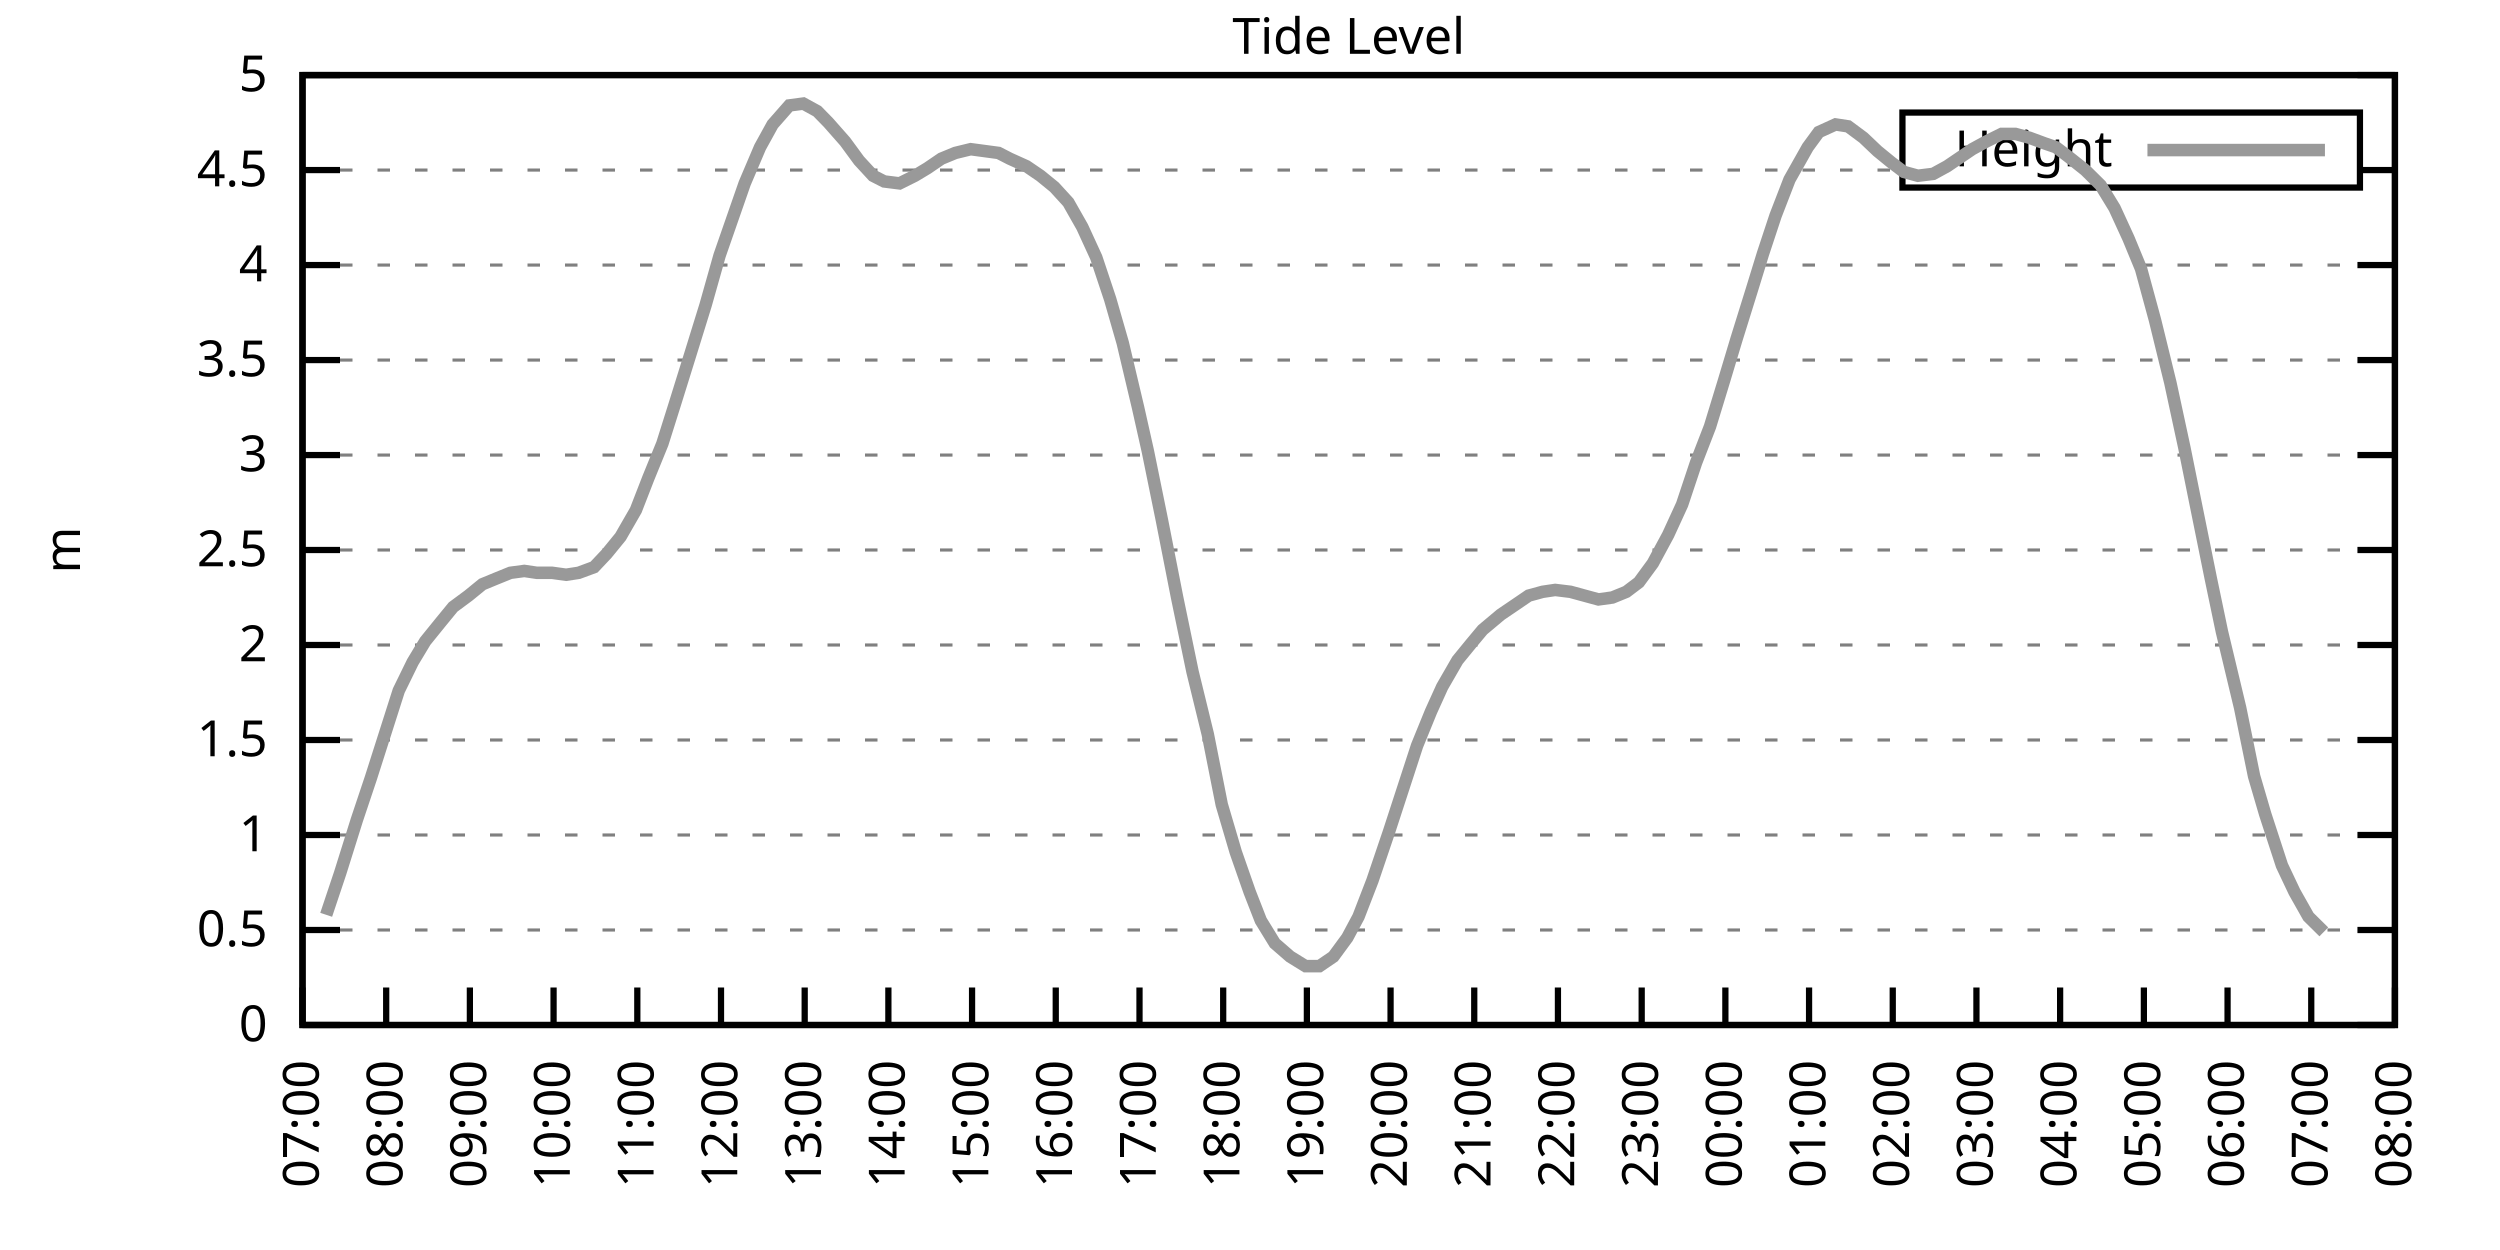
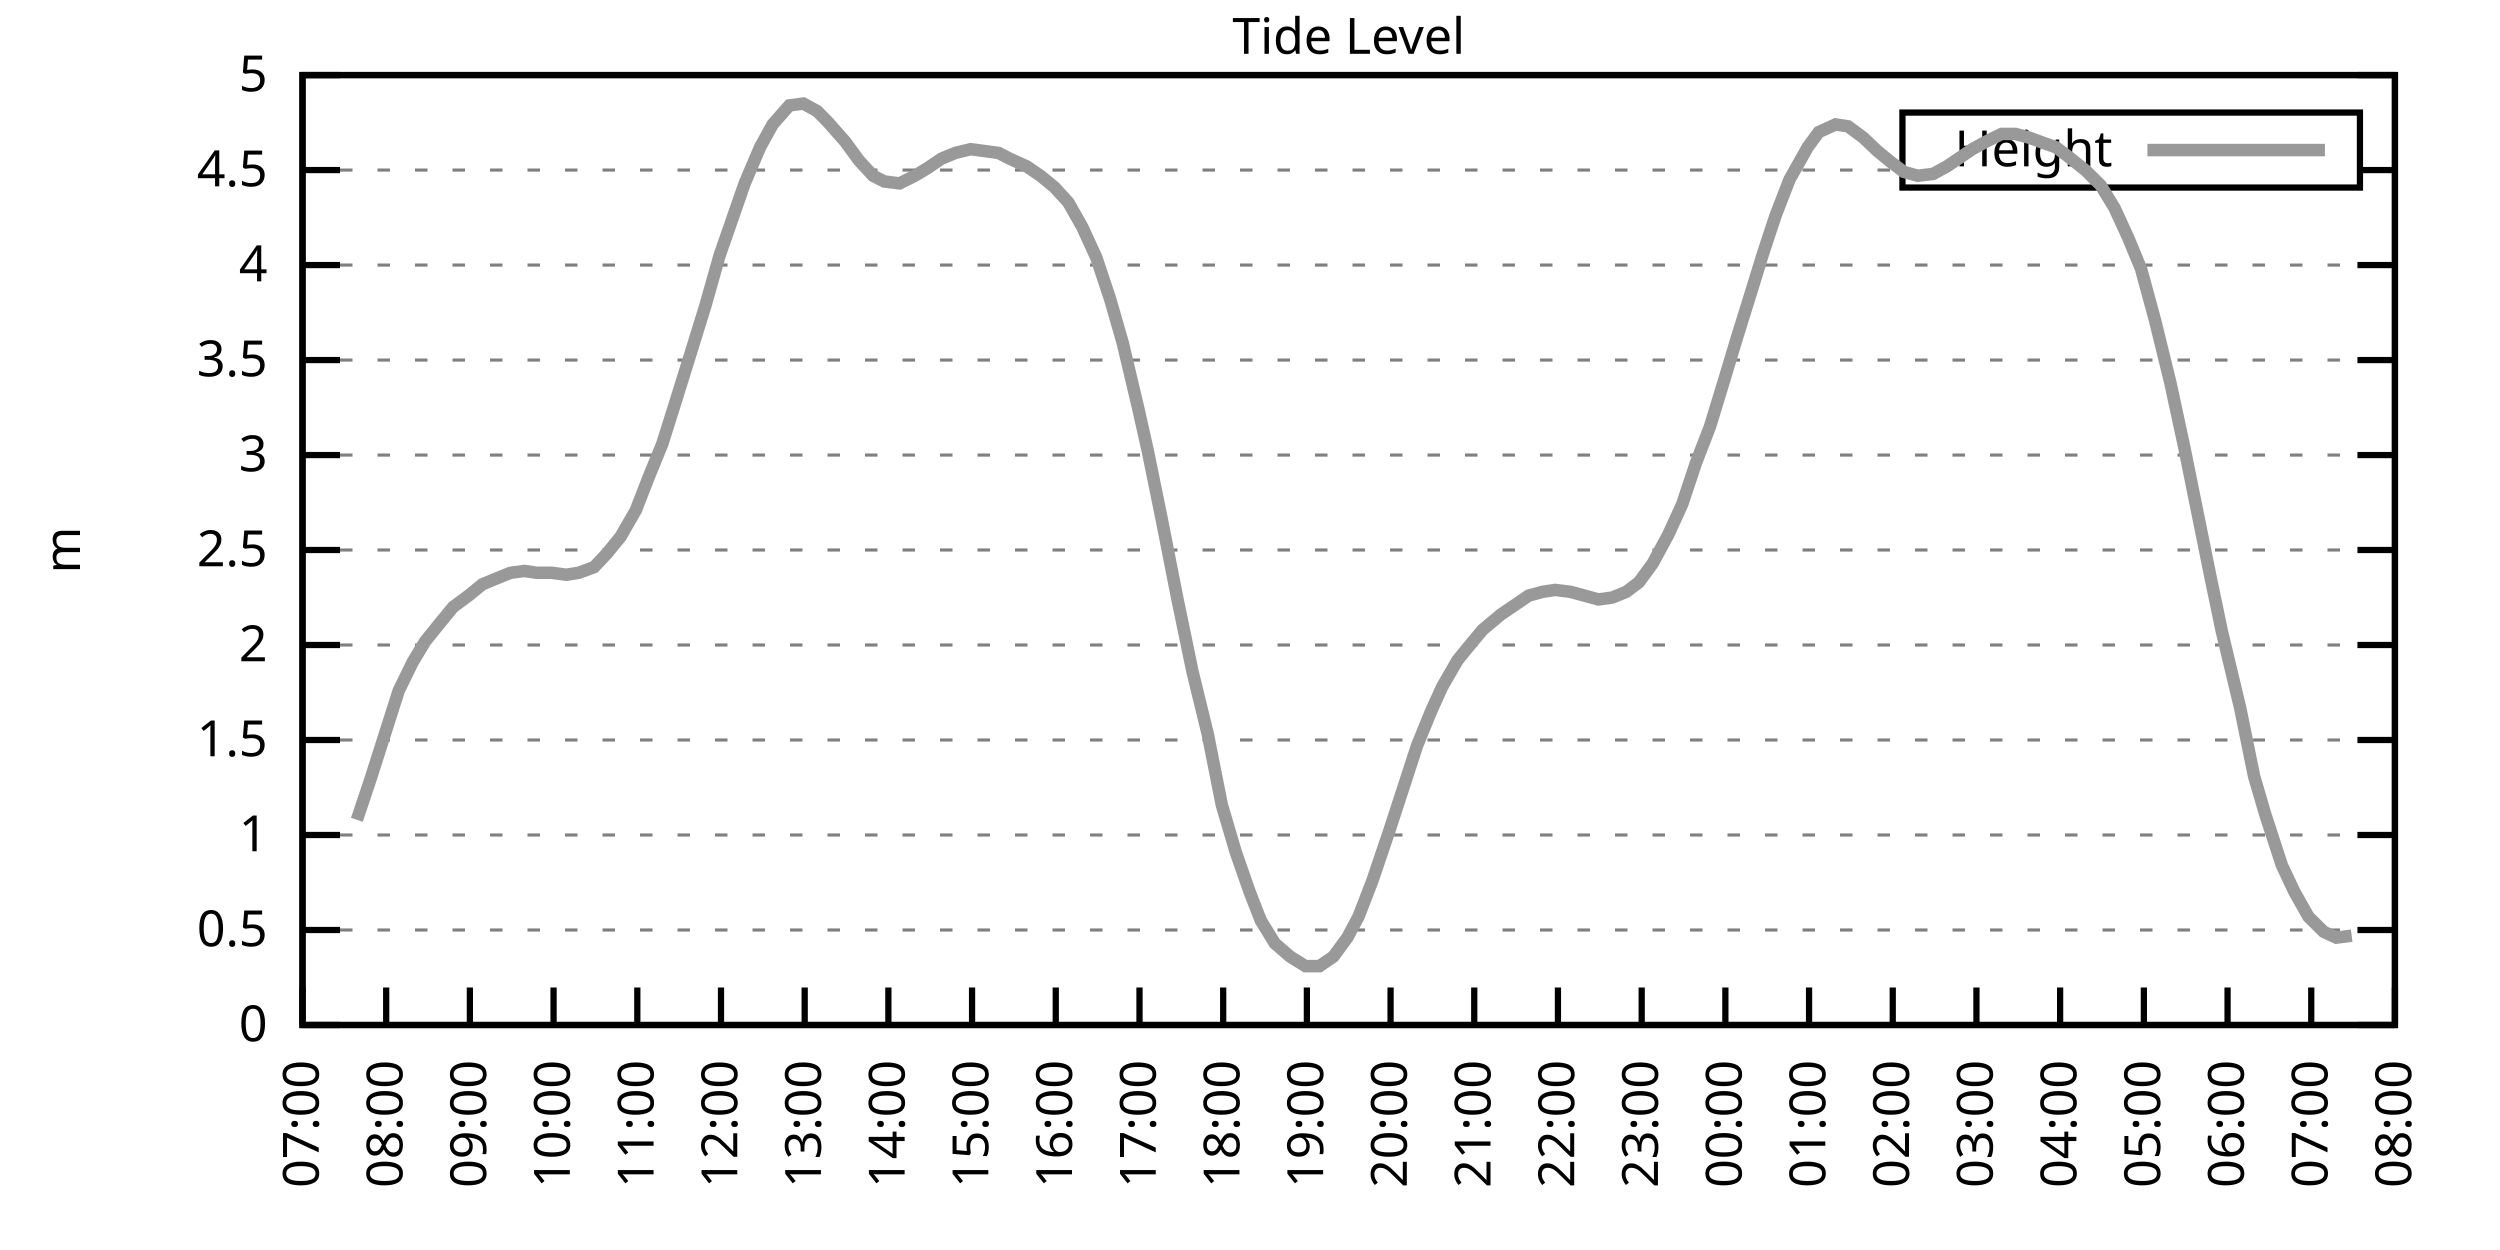
<svg xmlns="http://www.w3.org/2000/svg" xmlns:xlink="http://www.w3.org/1999/xlink" width="400" height="200" viewBox="0 0 400 200">
  <g id="gnuplot_canvas">
    <rect x="0" y="0" width="400" height="200" fill="none" />
    <defs>
      <circle id="gpDot" r="0.5" stroke-width="0.5" stroke="currentColor" />
      <path id="gpPt0" stroke-width="0.333" stroke="currentColor" d="M-1,0 h2 M0,-1 v2" />
      <path id="gpPt1" stroke-width="0.333" stroke="currentColor" d="M-1,-1 L1,1 M1,-1 L-1,1" />
      <path id="gpPt2" stroke-width="0.333" stroke="currentColor" d="M-1,0 L1,0 M0,-1 L0,1 M-1,-1 L1,1 M-1,1 L1,-1" />
      <rect id="gpPt3" stroke-width="0.333" stroke="currentColor" x="-1" y="-1" width="2" height="2" />
      <rect id="gpPt4" stroke-width="0.333" stroke="currentColor" fill="currentColor" x="-1" y="-1" width="2" height="2" />
      <circle id="gpPt5" stroke-width="0.333" stroke="currentColor" cx="0" cy="0" r="1" />
      <use xlink:href="#gpPt5" id="gpPt6" fill="currentColor" stroke="none" />
      <path id="gpPt7" stroke-width="0.333" stroke="currentColor" d="M0,-1.33 L-1.33,0.67 L1.33,0.67 z" />
      <use xlink:href="#gpPt7" id="gpPt8" fill="currentColor" stroke="none" />
      <use xlink:href="#gpPt7" id="gpPt9" stroke="currentColor" transform="rotate(180)" />
      <use xlink:href="#gpPt9" id="gpPt10" fill="currentColor" stroke="none" />
      <use xlink:href="#gpPt3" id="gpPt11" stroke="currentColor" transform="rotate(45)" />
      <use xlink:href="#gpPt11" id="gpPt12" fill="currentColor" stroke="none" />
      <path id="gpPt13" stroke-width="0.333" stroke="currentColor" d="M0,1.330 L1.265,0.411 L0.782,-1.067 L-0.782,-1.076 L-1.265,0.411 z" />
      <use xlink:href="#gpPt13" id="gpPt14" fill="currentColor" stroke="none" />
      <filter id="textbox" filterUnits="objectBoundingBox" x="0" y="0" height="1" width="1">
        <feFlood flood-color="white" flood-opacity="1" result="bgnd" />
        <feComposite in="SourceGraphic" in2="bgnd" operator="atop" />
      </filter>
      <filter id="greybox" filterUnits="objectBoundingBox" x="0" y="0" height="1" width="1">
        <feFlood flood-color="lightgrey" flood-opacity="1" result="grey" />
        <feComposite in="SourceGraphic" in2="grey" operator="atop" />
      </filter>
    </defs>
    <g fill="none" color="white" stroke="currentColor" stroke-width="1.00" stroke-linecap="butt" stroke-linejoin="miter">
</g>
    <g fill="none" color="black" stroke="currentColor" stroke-width="1.00" stroke-linecap="butt" stroke-linejoin="miter">
      <g stroke="none" shape-rendering="crispEdges">
        <polygon fill="rgb(255, 255, 255)" points="48.40,164.00 383.18,164.00 383.18,12.02 48.40,12.02 " />
      </g>
    </g>
    <g fill="none" color="black" stroke="currentColor" stroke-width="1.00" stroke-linecap="butt" stroke-linejoin="miter">
</g>
    <g fill="none" color="black" stroke="black" stroke-width="0.50" stroke-linecap="butt" stroke-linejoin="miter">
</g>
    <g fill="none" color="gray" stroke="currentColor" stroke-width="0.50" stroke-linecap="butt" stroke-linejoin="miter">
      <path stroke="gray" stroke-dasharray="2,4" class="gridline" d="M48.40,164.00 L383.19,164.00  " />
    </g>
    <g fill="none" color="gray" stroke="gray" stroke-width="1.00" stroke-linecap="butt" stroke-linejoin="miter">
</g>
    <g fill="none" color="black" stroke="currentColor" stroke-width="1.00" stroke-linecap="butt" stroke-linejoin="miter">
      <path stroke="black" d="M48.40,164.00 L54.40,164.00 M383.19,164.00 L377.19,164.00  " />
      <g transform="translate(42.80,166.60)" stroke="none" fill="black" font-family="Sans" font-size="8.00" text-anchor="end">
        <text>
          <tspan font-family="Sans"> 0</tspan>
        </text>
      </g>
    </g>
    <g fill="none" color="black" stroke="currentColor" stroke-width="1.00" stroke-linecap="butt" stroke-linejoin="miter">
</g>
    <g fill="none" color="black" stroke="black" stroke-width="0.50" stroke-linecap="butt" stroke-linejoin="miter">
</g>
    <g fill="none" color="gray" stroke="currentColor" stroke-width="0.50" stroke-linecap="butt" stroke-linejoin="miter">
      <path stroke="gray" stroke-dasharray="2,4" class="gridline" d="M48.40,148.80 L383.19,148.80  " />
    </g>
    <g fill="none" color="gray" stroke="gray" stroke-width="1.00" stroke-linecap="butt" stroke-linejoin="miter">
</g>
    <g fill="none" color="black" stroke="currentColor" stroke-width="1.00" stroke-linecap="butt" stroke-linejoin="miter">
      <path stroke="black" d="M48.40,148.80 L54.40,148.80 M383.19,148.80 L377.19,148.80  " />
      <g transform="translate(42.80,151.40)" stroke="none" fill="black" font-family="Sans" font-size="8.00" text-anchor="end">
        <text>
          <tspan font-family="Sans"> 0.5</tspan>
        </text>
      </g>
    </g>
    <g fill="none" color="black" stroke="currentColor" stroke-width="1.00" stroke-linecap="butt" stroke-linejoin="miter">
</g>
    <g fill="none" color="black" stroke="black" stroke-width="0.50" stroke-linecap="butt" stroke-linejoin="miter">
</g>
    <g fill="none" color="gray" stroke="currentColor" stroke-width="0.50" stroke-linecap="butt" stroke-linejoin="miter">
      <path stroke="gray" stroke-dasharray="2,4" class="gridline" d="M48.40,133.60 L383.19,133.60  " />
    </g>
    <g fill="none" color="gray" stroke="gray" stroke-width="1.00" stroke-linecap="butt" stroke-linejoin="miter">
</g>
    <g fill="none" color="black" stroke="currentColor" stroke-width="1.00" stroke-linecap="butt" stroke-linejoin="miter">
      <path stroke="black" d="M48.40,133.60 L54.40,133.60 M383.19,133.60 L377.19,133.60  " />
      <g transform="translate(42.80,136.20)" stroke="none" fill="black" font-family="Sans" font-size="8.00" text-anchor="end">
        <text>
          <tspan font-family="Sans"> 1</tspan>
        </text>
      </g>
    </g>
    <g fill="none" color="black" stroke="currentColor" stroke-width="1.00" stroke-linecap="butt" stroke-linejoin="miter">
</g>
    <g fill="none" color="black" stroke="black" stroke-width="0.50" stroke-linecap="butt" stroke-linejoin="miter">
</g>
    <g fill="none" color="gray" stroke="currentColor" stroke-width="0.50" stroke-linecap="butt" stroke-linejoin="miter">
      <path stroke="gray" stroke-dasharray="2,4" class="gridline" d="M48.40,118.40 L383.19,118.40  " />
    </g>
    <g fill="none" color="gray" stroke="gray" stroke-width="1.00" stroke-linecap="butt" stroke-linejoin="miter">
</g>
    <g fill="none" color="black" stroke="currentColor" stroke-width="1.00" stroke-linecap="butt" stroke-linejoin="miter">
      <path stroke="black" d="M48.40,118.40 L54.40,118.40 M383.19,118.40 L377.19,118.40  " />
      <g transform="translate(42.80,121.00)" stroke="none" fill="black" font-family="Sans" font-size="8.00" text-anchor="end">
        <text>
          <tspan font-family="Sans"> 1.5</tspan>
        </text>
      </g>
    </g>
    <g fill="none" color="black" stroke="currentColor" stroke-width="1.00" stroke-linecap="butt" stroke-linejoin="miter">
</g>
    <g fill="none" color="black" stroke="black" stroke-width="0.50" stroke-linecap="butt" stroke-linejoin="miter">
</g>
    <g fill="none" color="gray" stroke="currentColor" stroke-width="0.50" stroke-linecap="butt" stroke-linejoin="miter">
      <path stroke="gray" stroke-dasharray="2,4" class="gridline" d="M48.40,103.20 L383.19,103.20  " />
    </g>
    <g fill="none" color="gray" stroke="gray" stroke-width="1.00" stroke-linecap="butt" stroke-linejoin="miter">
</g>
    <g fill="none" color="black" stroke="currentColor" stroke-width="1.00" stroke-linecap="butt" stroke-linejoin="miter">
      <path stroke="black" d="M48.40,103.20 L54.40,103.20 M383.19,103.20 L377.19,103.20  " />
      <g transform="translate(42.80,105.80)" stroke="none" fill="black" font-family="Sans" font-size="8.00" text-anchor="end">
        <text>
          <tspan font-family="Sans"> 2</tspan>
        </text>
      </g>
    </g>
    <g fill="none" color="black" stroke="currentColor" stroke-width="1.00" stroke-linecap="butt" stroke-linejoin="miter">
</g>
    <g fill="none" color="black" stroke="black" stroke-width="0.50" stroke-linecap="butt" stroke-linejoin="miter">
</g>
    <g fill="none" color="gray" stroke="currentColor" stroke-width="0.50" stroke-linecap="butt" stroke-linejoin="miter">
      <path stroke="gray" stroke-dasharray="2,4" class="gridline" d="M48.40,88.00 L383.19,88.00  " />
    </g>
    <g fill="none" color="gray" stroke="gray" stroke-width="1.00" stroke-linecap="butt" stroke-linejoin="miter">
</g>
    <g fill="none" color="black" stroke="currentColor" stroke-width="1.00" stroke-linecap="butt" stroke-linejoin="miter">
      <path stroke="black" d="M48.40,88.00 L54.40,88.00 M383.19,88.00 L377.19,88.00  " />
      <g transform="translate(42.80,90.60)" stroke="none" fill="black" font-family="Sans" font-size="8.00" text-anchor="end">
        <text>
          <tspan font-family="Sans"> 2.5</tspan>
        </text>
      </g>
    </g>
    <g fill="none" color="black" stroke="currentColor" stroke-width="1.00" stroke-linecap="butt" stroke-linejoin="miter">
</g>
    <g fill="none" color="black" stroke="black" stroke-width="0.50" stroke-linecap="butt" stroke-linejoin="miter">
</g>
    <g fill="none" color="gray" stroke="currentColor" stroke-width="0.50" stroke-linecap="butt" stroke-linejoin="miter">
      <path stroke="gray" stroke-dasharray="2,4" class="gridline" d="M48.40,72.81 L383.19,72.81  " />
    </g>
    <g fill="none" color="gray" stroke="gray" stroke-width="1.00" stroke-linecap="butt" stroke-linejoin="miter">
</g>
    <g fill="none" color="black" stroke="currentColor" stroke-width="1.00" stroke-linecap="butt" stroke-linejoin="miter">
      <path stroke="black" d="M48.40,72.81 L54.40,72.81 M383.19,72.81 L377.19,72.81  " />
      <g transform="translate(42.80,75.41)" stroke="none" fill="black" font-family="Sans" font-size="8.00" text-anchor="end">
        <text>
          <tspan font-family="Sans"> 3</tspan>
        </text>
      </g>
    </g>
    <g fill="none" color="black" stroke="currentColor" stroke-width="1.00" stroke-linecap="butt" stroke-linejoin="miter">
</g>
    <g fill="none" color="black" stroke="black" stroke-width="0.50" stroke-linecap="butt" stroke-linejoin="miter">
</g>
    <g fill="none" color="gray" stroke="currentColor" stroke-width="0.50" stroke-linecap="butt" stroke-linejoin="miter">
      <path stroke="gray" stroke-dasharray="2,4" class="gridline" d="M48.40,57.61 L383.19,57.61  " />
    </g>
    <g fill="none" color="gray" stroke="gray" stroke-width="1.00" stroke-linecap="butt" stroke-linejoin="miter">
</g>
    <g fill="none" color="black" stroke="currentColor" stroke-width="1.00" stroke-linecap="butt" stroke-linejoin="miter">
      <path stroke="black" d="M48.40,57.61 L54.40,57.61 M383.19,57.61 L377.19,57.61  " />
      <g transform="translate(42.80,60.21)" stroke="none" fill="black" font-family="Sans" font-size="8.00" text-anchor="end">
        <text>
          <tspan font-family="Sans"> 3.5</tspan>
        </text>
      </g>
    </g>
    <g fill="none" color="black" stroke="currentColor" stroke-width="1.00" stroke-linecap="butt" stroke-linejoin="miter">
</g>
    <g fill="none" color="black" stroke="black" stroke-width="0.50" stroke-linecap="butt" stroke-linejoin="miter">
</g>
    <g fill="none" color="gray" stroke="currentColor" stroke-width="0.50" stroke-linecap="butt" stroke-linejoin="miter">
      <path stroke="gray" stroke-dasharray="2,4" class="gridline" d="M48.40,42.41 L383.19,42.41  " />
    </g>
    <g fill="none" color="gray" stroke="gray" stroke-width="1.00" stroke-linecap="butt" stroke-linejoin="miter">
</g>
    <g fill="none" color="black" stroke="currentColor" stroke-width="1.00" stroke-linecap="butt" stroke-linejoin="miter">
      <path stroke="black" d="M48.40,42.41 L54.40,42.41 M383.19,42.41 L377.19,42.41  " />
      <g transform="translate(42.80,45.01)" stroke="none" fill="black" font-family="Sans" font-size="8.00" text-anchor="end">
        <text>
          <tspan font-family="Sans"> 4</tspan>
        </text>
      </g>
    </g>
    <g fill="none" color="black" stroke="currentColor" stroke-width="1.00" stroke-linecap="butt" stroke-linejoin="miter">
</g>
    <g fill="none" color="black" stroke="black" stroke-width="0.50" stroke-linecap="butt" stroke-linejoin="miter">
</g>
    <g fill="none" color="gray" stroke="currentColor" stroke-width="0.50" stroke-linecap="butt" stroke-linejoin="miter">
      <path stroke="gray" stroke-dasharray="2,4" class="gridline" d="M48.40,27.21 L304.39,27.21 M377.59,27.21 L383.19,27.21  " />
    </g>
    <g fill="none" color="gray" stroke="gray" stroke-width="1.00" stroke-linecap="butt" stroke-linejoin="miter">
</g>
    <g fill="none" color="black" stroke="currentColor" stroke-width="1.00" stroke-linecap="butt" stroke-linejoin="miter">
      <path stroke="black" d="M48.40,27.21 L54.40,27.21 M383.19,27.21 L377.19,27.21  " />
      <g transform="translate(42.80,29.81)" stroke="none" fill="black" font-family="Sans" font-size="8.00" text-anchor="end">
        <text>
          <tspan font-family="Sans"> 4.5</tspan>
        </text>
      </g>
    </g>
    <g fill="none" color="black" stroke="currentColor" stroke-width="1.00" stroke-linecap="butt" stroke-linejoin="miter">
</g>
    <g fill="none" color="black" stroke="black" stroke-width="0.50" stroke-linecap="butt" stroke-linejoin="miter">
</g>
    <g fill="none" color="gray" stroke="currentColor" stroke-width="0.50" stroke-linecap="butt" stroke-linejoin="miter">
      <path stroke="gray" stroke-dasharray="2,4" class="gridline" d="M48.40,12.01 L383.19,12.01  " />
    </g>
    <g fill="none" color="gray" stroke="gray" stroke-width="1.00" stroke-linecap="butt" stroke-linejoin="miter">
</g>
    <g fill="none" color="black" stroke="currentColor" stroke-width="1.00" stroke-linecap="butt" stroke-linejoin="miter">
      <path stroke="black" d="M48.40,12.01 L54.40,12.01 M383.19,12.01 L377.19,12.01  " />
      <g transform="translate(42.80,14.61)" stroke="none" fill="black" font-family="Sans" font-size="8.00" text-anchor="end">
        <text>
          <tspan font-family="Sans"> 5</tspan>
        </text>
      </g>
    </g>
    <g fill="none" color="black" stroke="currentColor" stroke-width="1.00" stroke-linecap="butt" stroke-linejoin="miter">
      <path stroke="black" d="M48.40,164.00 L48.40,158.00  " />
      <g transform="translate(51.00,169.60) rotate(270.00)" stroke="none" fill="black" font-family="Sans" font-size="8.00" text-anchor="end">
        <text>
          <tspan font-family="Sans">07:00</tspan>
        </text>
      </g>
    </g>
    <g fill="none" color="black" stroke="currentColor" stroke-width="1.00" stroke-linecap="butt" stroke-linejoin="miter">
      <path stroke="black" d="M61.79,164.00 L61.79,158.00  " />
      <g transform="translate(64.39,169.60) rotate(270.00)" stroke="none" fill="black" font-family="Sans" font-size="8.00" text-anchor="end">
        <text>
          <tspan font-family="Sans">08:00</tspan>
        </text>
      </g>
    </g>
    <g fill="none" color="black" stroke="currentColor" stroke-width="1.00" stroke-linecap="butt" stroke-linejoin="miter">
      <path stroke="black" d="M75.18,164.00 L75.18,158.00  " />
      <g transform="translate(77.78,169.60) rotate(270.00)" stroke="none" fill="black" font-family="Sans" font-size="8.00" text-anchor="end">
        <text>
          <tspan font-family="Sans">09:00</tspan>
        </text>
      </g>
    </g>
    <g fill="none" color="black" stroke="currentColor" stroke-width="1.00" stroke-linecap="butt" stroke-linejoin="miter">
      <path stroke="black" d="M88.57,164.00 L88.57,158.00  " />
      <g transform="translate(91.17,169.60) rotate(270.00)" stroke="none" fill="black" font-family="Sans" font-size="8.00" text-anchor="end">
        <text>
          <tspan font-family="Sans">10:00</tspan>
        </text>
      </g>
    </g>
    <g fill="none" color="black" stroke="currentColor" stroke-width="1.00" stroke-linecap="butt" stroke-linejoin="miter">
      <path stroke="black" d="M101.97,164.00 L101.97,158.00  " />
      <g transform="translate(104.57,169.60) rotate(270.00)" stroke="none" fill="black" font-family="Sans" font-size="8.00" text-anchor="end">
        <text>
          <tspan font-family="Sans">11:00</tspan>
        </text>
      </g>
    </g>
    <g fill="none" color="black" stroke="currentColor" stroke-width="1.00" stroke-linecap="butt" stroke-linejoin="miter">
      <path stroke="black" d="M115.36,164.00 L115.36,158.00  " />
      <g transform="translate(117.96,169.60) rotate(270.00)" stroke="none" fill="black" font-family="Sans" font-size="8.00" text-anchor="end">
        <text>
          <tspan font-family="Sans">12:00</tspan>
        </text>
      </g>
    </g>
    <g fill="none" color="black" stroke="currentColor" stroke-width="1.00" stroke-linecap="butt" stroke-linejoin="miter">
      <path stroke="black" d="M128.75,164.00 L128.75,158.00  " />
      <g transform="translate(131.35,169.60) rotate(270.00)" stroke="none" fill="black" font-family="Sans" font-size="8.00" text-anchor="end">
        <text>
          <tspan font-family="Sans">13:00</tspan>
        </text>
      </g>
    </g>
    <g fill="none" color="black" stroke="currentColor" stroke-width="1.00" stroke-linecap="butt" stroke-linejoin="miter">
      <path stroke="black" d="M142.14,164.00 L142.14,158.00  " />
      <g transform="translate(144.74,169.60) rotate(270.00)" stroke="none" fill="black" font-family="Sans" font-size="8.00" text-anchor="end">
        <text>
          <tspan font-family="Sans">14:00</tspan>
        </text>
      </g>
    </g>
    <g fill="none" color="black" stroke="currentColor" stroke-width="1.00" stroke-linecap="butt" stroke-linejoin="miter">
      <path stroke="black" d="M155.53,164.00 L155.53,158.00  " />
      <g transform="translate(158.13,169.60) rotate(270.00)" stroke="none" fill="black" font-family="Sans" font-size="8.00" text-anchor="end">
        <text>
          <tspan font-family="Sans">15:00</tspan>
        </text>
      </g>
    </g>
    <g fill="none" color="black" stroke="currentColor" stroke-width="1.00" stroke-linecap="butt" stroke-linejoin="miter">
      <path stroke="black" d="M168.92,164.00 L168.92,158.00  " />
      <g transform="translate(171.52,169.60) rotate(270.00)" stroke="none" fill="black" font-family="Sans" font-size="8.00" text-anchor="end">
        <text>
          <tspan font-family="Sans">16:00</tspan>
        </text>
      </g>
    </g>
    <g fill="none" color="black" stroke="currentColor" stroke-width="1.00" stroke-linecap="butt" stroke-linejoin="miter">
      <path stroke="black" d="M182.32,164.00 L182.32,158.00  " />
      <g transform="translate(184.92,169.60) rotate(270.00)" stroke="none" fill="black" font-family="Sans" font-size="8.00" text-anchor="end">
        <text>
          <tspan font-family="Sans">17:00</tspan>
        </text>
      </g>
    </g>
    <g fill="none" color="black" stroke="currentColor" stroke-width="1.00" stroke-linecap="butt" stroke-linejoin="miter">
      <path stroke="black" d="M195.71,164.00 L195.71,158.00  " />
      <g transform="translate(198.31,169.60) rotate(270.00)" stroke="none" fill="black" font-family="Sans" font-size="8.00" text-anchor="end">
        <text>
          <tspan font-family="Sans">18:00</tspan>
        </text>
      </g>
    </g>
    <g fill="none" color="black" stroke="currentColor" stroke-width="1.00" stroke-linecap="butt" stroke-linejoin="miter">
      <path stroke="black" d="M209.10,164.00 L209.10,158.00  " />
      <g transform="translate(211.70,169.60) rotate(270.00)" stroke="none" fill="black" font-family="Sans" font-size="8.00" text-anchor="end">
        <text>
          <tspan font-family="Sans">19:00</tspan>
        </text>
      </g>
    </g>
    <g fill="none" color="black" stroke="currentColor" stroke-width="1.00" stroke-linecap="butt" stroke-linejoin="miter">
      <path stroke="black" d="M222.49,164.00 L222.49,158.00  " />
      <g transform="translate(225.09,169.60) rotate(270.00)" stroke="none" fill="black" font-family="Sans" font-size="8.00" text-anchor="end">
        <text>
          <tspan font-family="Sans">20:00</tspan>
        </text>
      </g>
    </g>
    <g fill="none" color="black" stroke="currentColor" stroke-width="1.00" stroke-linecap="butt" stroke-linejoin="miter">
      <path stroke="black" d="M235.88,164.00 L235.88,158.00  " />
      <g transform="translate(238.48,169.60) rotate(270.00)" stroke="none" fill="black" font-family="Sans" font-size="8.00" text-anchor="end">
        <text>
          <tspan font-family="Sans">21:00</tspan>
        </text>
      </g>
    </g>
    <g fill="none" color="black" stroke="currentColor" stroke-width="1.00" stroke-linecap="butt" stroke-linejoin="miter">
      <path stroke="black" d="M249.27,164.00 L249.27,158.00  " />
      <g transform="translate(251.87,169.60) rotate(270.00)" stroke="none" fill="black" font-family="Sans" font-size="8.00" text-anchor="end">
        <text>
          <tspan font-family="Sans">22:00</tspan>
        </text>
      </g>
    </g>
    <g fill="none" color="black" stroke="currentColor" stroke-width="1.00" stroke-linecap="butt" stroke-linejoin="miter">
      <path stroke="black" d="M262.67,164.00 L262.67,158.00  " />
      <g transform="translate(265.27,169.60) rotate(270.00)" stroke="none" fill="black" font-family="Sans" font-size="8.00" text-anchor="end">
        <text>
          <tspan font-family="Sans">23:00</tspan>
        </text>
      </g>
    </g>
    <g fill="none" color="black" stroke="currentColor" stroke-width="1.00" stroke-linecap="butt" stroke-linejoin="miter">
      <path stroke="black" d="M276.06,164.00 L276.06,158.00  " />
      <g transform="translate(278.66,169.60) rotate(270.00)" stroke="none" fill="black" font-family="Sans" font-size="8.00" text-anchor="end">
        <text>
          <tspan font-family="Sans">00:00</tspan>
        </text>
      </g>
    </g>
    <g fill="none" color="black" stroke="currentColor" stroke-width="1.00" stroke-linecap="butt" stroke-linejoin="miter">
      <path stroke="black" d="M289.45,164.00 L289.45,158.00  " />
      <g transform="translate(292.05,169.60) rotate(270.00)" stroke="none" fill="black" font-family="Sans" font-size="8.00" text-anchor="end">
        <text>
          <tspan font-family="Sans">01:00</tspan>
        </text>
      </g>
    </g>
    <g fill="none" color="black" stroke="currentColor" stroke-width="1.00" stroke-linecap="butt" stroke-linejoin="miter">
      <path stroke="black" d="M302.84,164.00 L302.84,158.00  " />
      <g transform="translate(305.44,169.60) rotate(270.00)" stroke="none" fill="black" font-family="Sans" font-size="8.00" text-anchor="end">
        <text>
          <tspan font-family="Sans">02:00</tspan>
        </text>
      </g>
    </g>
    <g fill="none" color="black" stroke="currentColor" stroke-width="1.00" stroke-linecap="butt" stroke-linejoin="miter">
      <path stroke="black" d="M316.23,164.00 L316.23,158.00  " />
      <g transform="translate(318.83,169.60) rotate(270.00)" stroke="none" fill="black" font-family="Sans" font-size="8.00" text-anchor="end">
        <text>
          <tspan font-family="Sans">03:00</tspan>
        </text>
      </g>
    </g>
    <g fill="none" color="black" stroke="currentColor" stroke-width="1.00" stroke-linecap="butt" stroke-linejoin="miter">
      <path stroke="black" d="M329.62,164.00 L329.62,158.00  " />
      <g transform="translate(332.22,169.60) rotate(270.00)" stroke="none" fill="black" font-family="Sans" font-size="8.00" text-anchor="end">
        <text>
          <tspan font-family="Sans">04:00</tspan>
        </text>
      </g>
    </g>
    <g fill="none" color="black" stroke="currentColor" stroke-width="1.00" stroke-linecap="butt" stroke-linejoin="miter">
      <path stroke="black" d="M343.02,164.00 L343.02,158.00  " />
      <g transform="translate(345.62,169.60) rotate(270.00)" stroke="none" fill="black" font-family="Sans" font-size="8.00" text-anchor="end">
        <text>
          <tspan font-family="Sans">05:00</tspan>
        </text>
      </g>
    </g>
    <g fill="none" color="black" stroke="currentColor" stroke-width="1.00" stroke-linecap="butt" stroke-linejoin="miter">
      <path stroke="black" d="M356.41,164.00 L356.41,158.00  " />
      <g transform="translate(359.01,169.60) rotate(270.00)" stroke="none" fill="black" font-family="Sans" font-size="8.00" text-anchor="end">
        <text>
          <tspan font-family="Sans">06:00</tspan>
        </text>
      </g>
    </g>
    <g fill="none" color="black" stroke="currentColor" stroke-width="1.00" stroke-linecap="butt" stroke-linejoin="miter">
      <path stroke="black" d="M369.80,164.00 L369.80,158.00  " />
      <g transform="translate(372.40,169.60) rotate(270.00)" stroke="none" fill="black" font-family="Sans" font-size="8.00" text-anchor="end">
        <text>
          <tspan font-family="Sans">07:00</tspan>
        </text>
      </g>
    </g>
    <g fill="none" color="black" stroke="currentColor" stroke-width="1.00" stroke-linecap="butt" stroke-linejoin="miter">
      <path stroke="black" d="M383.19,164.00 L383.19,158.00  " />
      <g transform="translate(385.79,169.60) rotate(270.00)" stroke="none" fill="black" font-family="Sans" font-size="8.00" text-anchor="end">
        <text>
          <tspan font-family="Sans">08:00</tspan>
        </text>
      </g>
    </g>
    <g fill="none" color="black" stroke="currentColor" stroke-width="1.00" stroke-linecap="butt" stroke-linejoin="miter">
</g>
    <g fill="none" color="black" stroke="currentColor" stroke-width="1.00" stroke-linecap="butt" stroke-linejoin="miter">
      <path stroke="black" d="M48.40,12.01 L48.40,164.00 L383.19,164.00 L383.19,12.01 L48.40,12.01 Z  " />
    </g>
    <g fill="none" color="black" stroke="currentColor" stroke-width="1.00" stroke-linecap="butt" stroke-linejoin="miter">
</g>
    <g fill="none" color="black" stroke="currentColor" stroke-width="1.00" stroke-linecap="butt" stroke-linejoin="miter">
      <path stroke="black" d="M304.39,30.01 L304.39,18.01 L377.59,18.01 L377.59,30.01 L304.39,30.01 Z  " />
    </g>
    <g id="Tide_level_plot_1">
      <g fill="none" color="white" stroke="black" stroke-width="2.00" stroke-linecap="butt" stroke-linejoin="miter">
</g>
      <g fill="none" color="black" stroke="currentColor" stroke-width="2.00" stroke-linecap="butt" stroke-linejoin="miter">
        <g transform="translate(337.99,26.61)" stroke="none" fill="black" font-family="Sans" font-size="8.00" text-anchor="end">
          <text>
            <tspan font-family="Sans">Height</tspan>
          </text>
        </g>
      </g>
      <g fill="none" color="black" stroke="currentColor" stroke-width="2.00" stroke-linecap="butt" stroke-linejoin="miter">
-         <path stroke="rgb(153, 153, 153)" d="M343.59,24.01 L371.99,24.01 M52.19,146.37 L54.43,139.68 L57.10,131.17 L59.34,124.48 L61.57,117.49 L63.80,110.50   L66.03,105.94 L68.04,102.60 L70.50,99.56 L72.50,97.12 L74.96,95.30 L77.19,93.48 L79.42,92.56 L81.66,91.65   L83.89,91.35 L85.90,91.65 L88.35,91.65 L90.58,91.96 L92.59,91.65 L95.05,90.74 L97.06,88.61 L99.29,85.88   L101.74,81.62 L103.75,76.45 L105.98,70.98 L107.99,64.60 L110.45,56.70 L112.90,48.79 L115.13,40.89 L117.14,35.11   L119.15,29.34 L121.61,23.56 L123.62,19.91 L126.29,16.87 L128.53,16.57 L130.76,17.79 L132.54,19.61 L135.22,22.65   L137.45,25.69 L139.69,28.12 L141.47,29.03 L143.93,29.34 L146.38,28.12 L148.39,26.91 L150.62,25.39 L152.85,24.47   L155.31,23.87 L157.54,24.17 L159.77,24.47 L161.56,25.39 L164.24,26.60 L166.47,28.12 L168.70,29.94 L170.93,32.38   L173.17,36.33 L175.40,41.19 L177.63,47.88 L179.64,54.87 L182.09,65.21 L183.66,72.20 L185.89,83.14 L188.34,95.60   L190.80,107.46 L193.25,117.49 L195.48,128.74 L197.72,136.34 L199.95,142.72 L201.73,147.28 L203.97,150.93 L206.42,153.06   L208.88,154.58 L211.11,154.58 L213.34,153.06 L215.57,150.02 L217.36,146.67 L219.59,140.90 L222.27,132.99 L226.73,119.31   L228.96,113.84 L230.75,109.89 L233.20,105.64 L235.44,102.90 L237.22,100.77 L240.12,98.34 L242.36,96.82 L244.59,95.30   L246.82,94.69 L248.83,94.39 L251.28,94.69 L253.51,95.30 L255.75,95.91 L257.98,95.60 L260.21,94.69 L262.22,93.17   L264.45,90.13 L266.91,85.57 L269.14,80.71 L271.37,74.02 L273.60,68.25 L275.83,60.95 L277.84,54.26 L280.30,46.36   L282.08,40.58 L284.09,34.50 L286.32,28.73 L289.23,23.56 L291.01,21.13 L293.69,19.91 L295.70,20.22 L298.15,22.04   L300.39,24.17 L302.62,25.99 L304.63,27.51 L306.86,28.12 L309.31,27.82 L311.54,26.60 L313.78,25.08 L315.56,23.87   L317.79,22.65 L320.25,21.43 L322.48,21.43 L324.71,22.04 L327.17,22.95 L328.95,23.56 L330.96,25.08 L333.64,27.21   L336.10,29.64 L338.33,33.29 L340.56,38.15 L342.57,43.02 L344.80,51.22 L347.26,61.25 L349.49,71.59 L351.27,80.41   L353.73,92.56 L355.51,101.08 L358.42,113.24 L360.65,124.18 L362.43,130.26 L365.11,138.47 L367.12,142.72 L369.35,146.67   L371.81,149.10  " />
+         <path stroke="rgb(153, 153, 153)" d="M343.59,24.01 L371.99,24.01 M57.10,131.17 L59.34,124.48 L61.57,117.49 L63.80,110.50 L66.03,105.94 L68.04,102.60   L70.50,99.56 L72.50,97.12 L74.96,95.30 L77.19,93.48 L79.42,92.56 L81.66,91.65 L83.89,91.35 L85.90,91.65   L88.35,91.65 L90.58,91.96 L92.59,91.65 L95.05,90.74 L97.06,88.61 L99.29,85.88 L101.74,81.62 L103.75,76.45   L105.98,70.98 L107.99,64.60 L110.45,56.70 L112.90,48.79 L115.13,40.89 L117.14,35.11 L119.15,29.34 L121.61,23.56   L123.62,19.91 L126.29,16.87 L128.53,16.57 L130.76,17.79 L132.54,19.61 L135.22,22.65 L137.45,25.69 L139.69,28.12   L141.47,29.03 L143.93,29.34 L146.38,28.12 L148.39,26.91 L150.62,25.39 L152.85,24.47 L155.31,23.87 L157.54,24.17   L159.77,24.47 L161.56,25.39 L164.24,26.60 L166.47,28.12 L168.70,29.94 L170.93,32.38 L173.17,36.33 L175.40,41.19   L177.63,47.88 L179.64,54.87 L182.09,65.21 L183.66,72.20 L185.89,83.14 L188.34,95.60 L190.80,107.46 L193.25,117.49   L195.48,128.74 L197.72,136.34 L199.95,142.72 L201.73,147.28 L203.97,150.93 L206.42,153.06 L208.88,154.58 L211.11,154.58   L213.34,153.06 L215.57,150.02 L217.36,146.67 L219.59,140.90 L222.27,132.99 L226.73,119.31 L228.96,113.84 L230.75,109.89   L233.20,105.64 L235.44,102.90 L237.22,100.77 L240.12,98.34 L242.36,96.82 L244.59,95.30 L246.82,94.69 L248.83,94.39   L251.28,94.69 L253.51,95.30 L255.75,95.91 L257.98,95.60 L260.21,94.69 L262.22,93.17 L264.45,90.13 L266.91,85.57   L269.14,80.71 L271.37,74.02 L273.60,68.25 L275.83,60.95 L277.84,54.26 L280.30,46.36 L282.08,40.58 L284.09,34.50   L286.32,28.73 L289.23,23.56 L291.01,21.13 L293.69,19.91 L295.70,20.22 L298.15,22.04 L300.39,24.17 L302.62,25.99   L304.63,27.51 L306.86,28.12 L309.31,27.82 L311.54,26.60 L313.78,25.08 L315.56,23.87 L317.79,22.65 L320.25,21.43   L322.48,21.43 L324.71,22.04 L327.17,22.95 L328.95,23.56 L330.96,25.08 L333.64,27.21 L336.10,29.64 L338.33,33.29   L340.56,38.15 L342.57,43.02 L344.80,51.22 L347.26,61.25 L349.49,71.59 L351.27,80.41 L353.73,92.56 L355.51,101.08   L358.42,113.24 L360.65,124.18 L362.43,130.26 L365.11,138.47 L367.12,142.72 L369.35,146.67 L371.81,149.10 L373.82,150.02   L376.27,149.71  " />
      </g>
    </g>
    <g fill="none" color="black" stroke="currentColor" stroke-width="2.00" stroke-linecap="butt" stroke-linejoin="miter">
</g>
    <g fill="none" color="black" stroke="black" stroke-width="1.00" stroke-linecap="butt" stroke-linejoin="miter">
</g>
    <g fill="none" color="black" stroke="currentColor" stroke-width="1.00" stroke-linecap="butt" stroke-linejoin="miter">
      <path stroke="black" d="M48.40,12.01 L48.40,164.00 L383.19,164.00 L383.19,12.01 L48.40,12.01 Z  " />
      <g transform="translate(12.80,88.01) rotate(270.00)" stroke="none" fill="black" font-family="Sans" font-size="8.00" text-anchor="middle">
        <text>
          <tspan font-family="Sans">m</tspan>
        </text>
      </g>
    </g>
    <g fill="none" color="black" stroke="currentColor" stroke-width="1.00" stroke-linecap="butt" stroke-linejoin="miter">
</g>
    <g fill="none" color="black" stroke="currentColor" stroke-width="1.00" stroke-linecap="butt" stroke-linejoin="miter">
      <g transform="translate(215.79,8.61)" stroke="none" fill="black" font-family="Sans" font-size="8.00" text-anchor="middle">
        <text>
          <tspan font-family="Sans">Tide Level</tspan>
        </text>
      </g>
    </g>
    <g fill="none" color="black" stroke="currentColor" stroke-width="1.00" stroke-linecap="butt" stroke-linejoin="miter">
</g>
  </g>
</svg>
